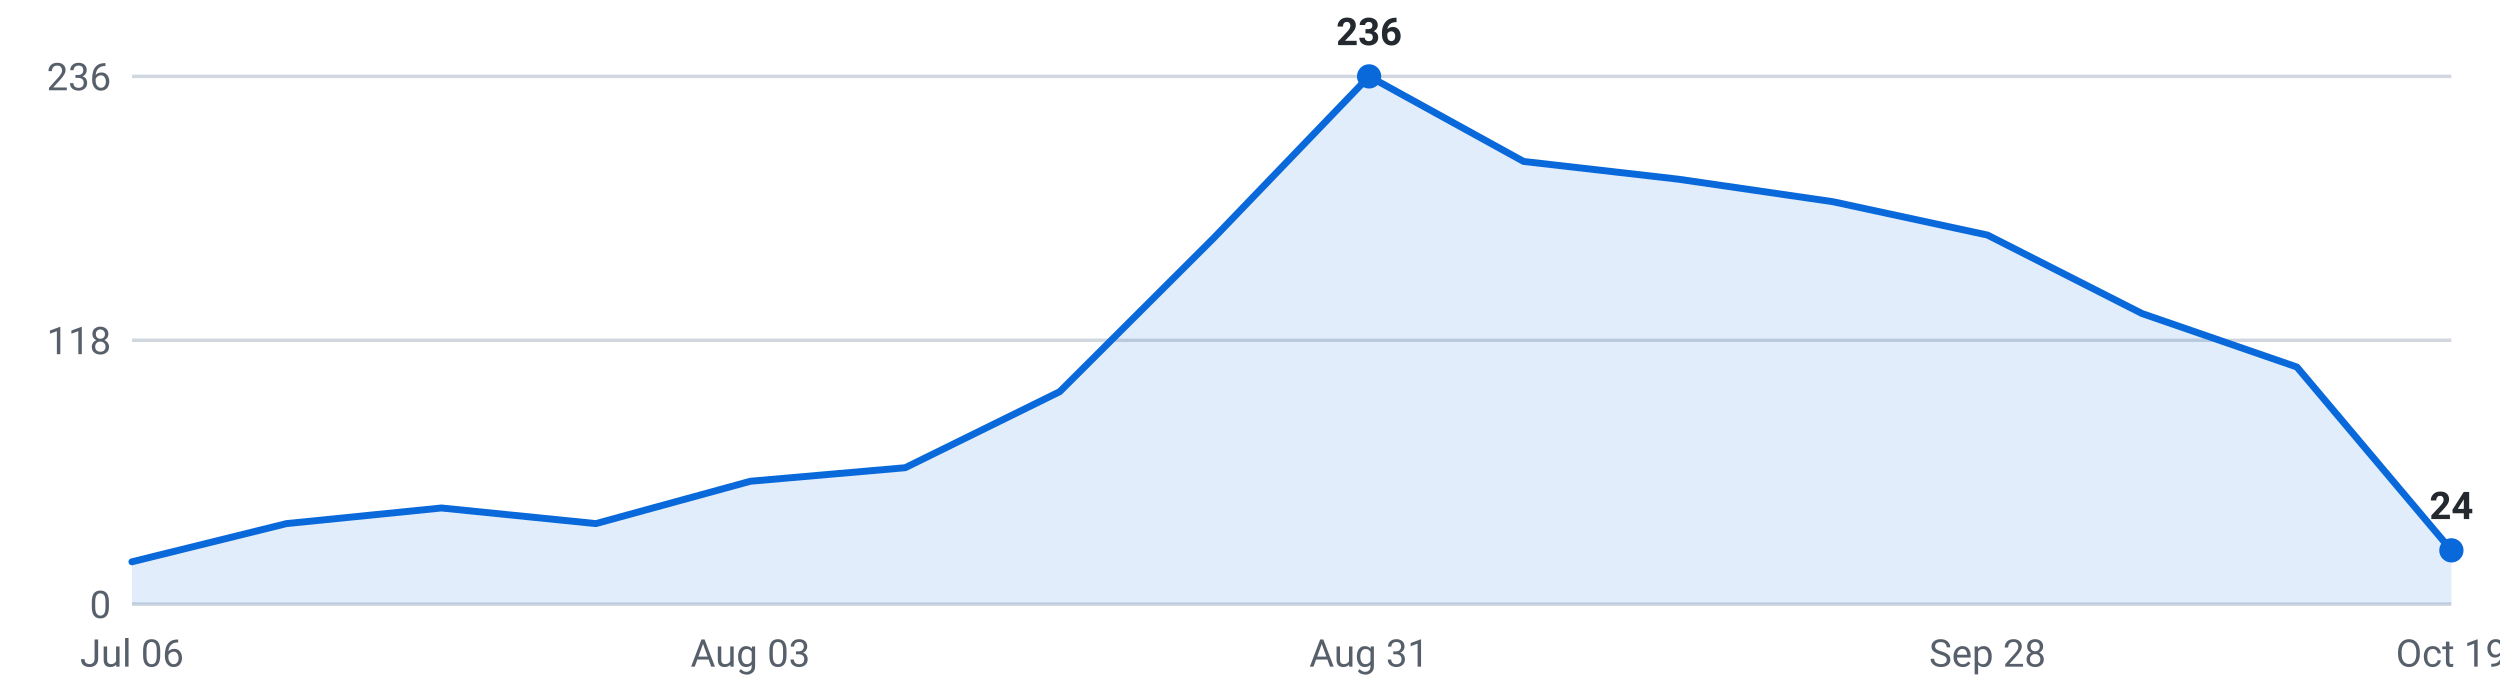
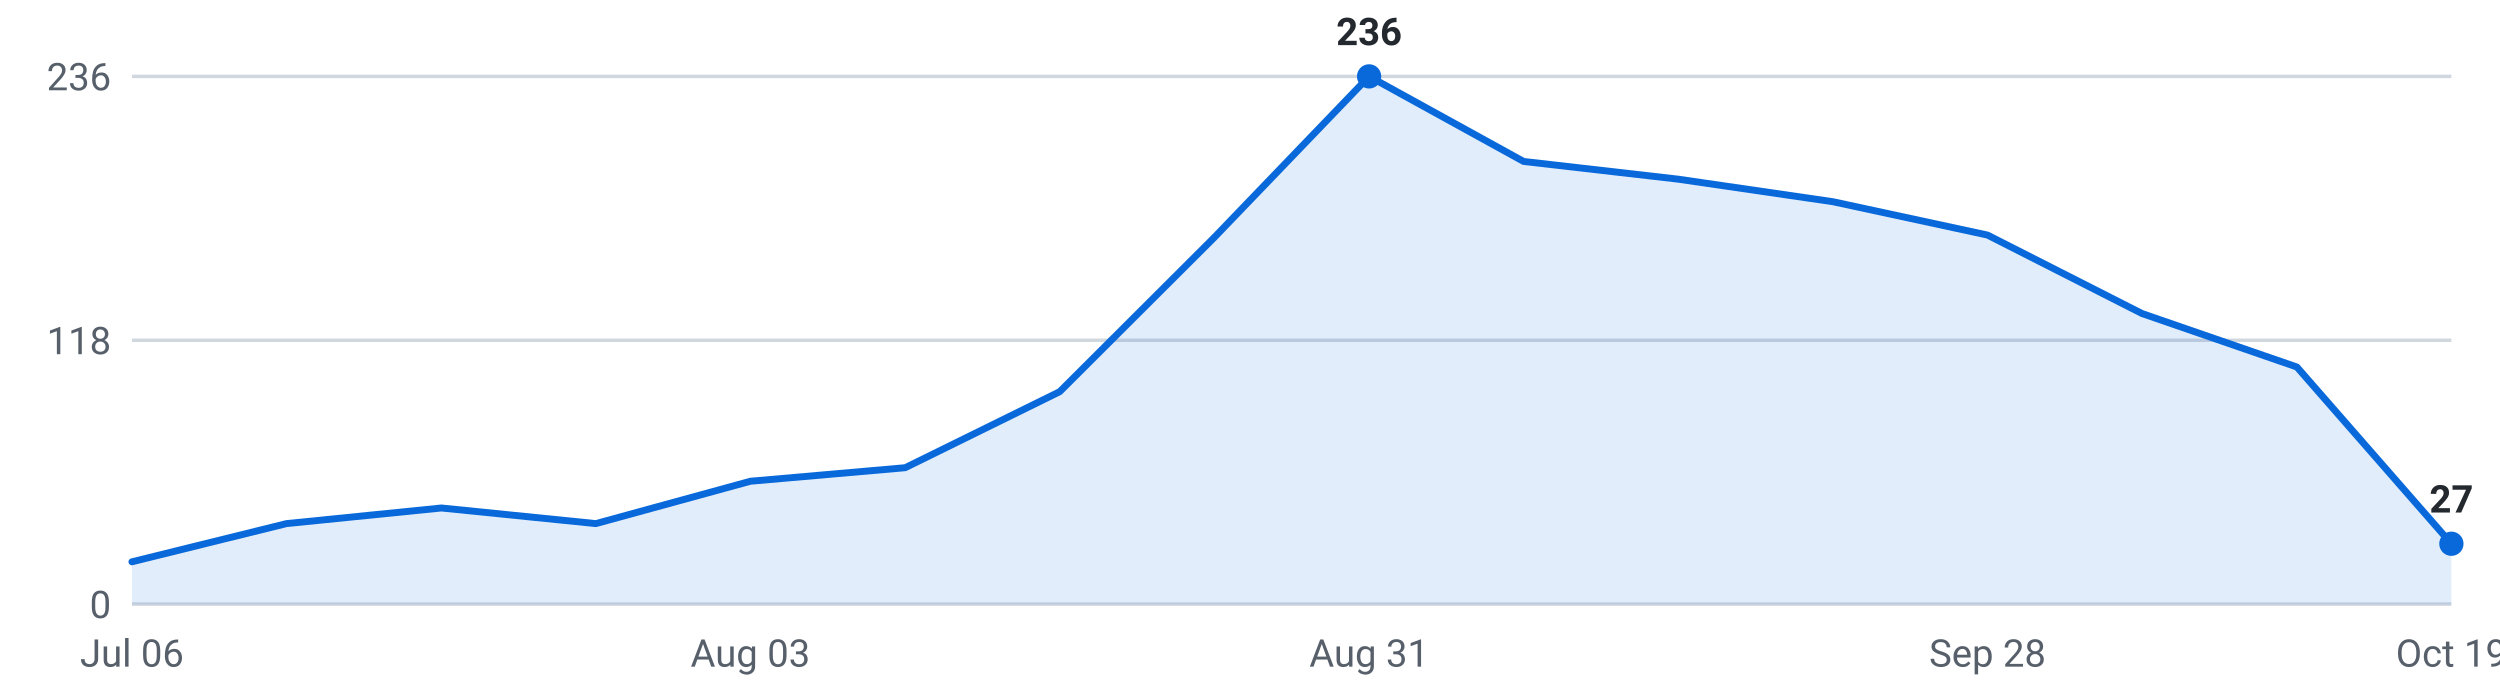
<svg xmlns="http://www.w3.org/2000/svg" viewBox="0 0 720 200" width="720" height="200" role="img" aria-label="Internships posted per week, last 16 weeks">
  <g font-family="-apple-system,Segoe UI,Roboto,sans-serif" font-size="11">
    <line x1="38" y1="174.0" x2="706" y2="174.0" stroke="#d0d7de" stroke-width="1" />
    <text x="32" y="178.0" text-anchor="end" fill="#57606a">0</text>
    <line x1="38" y1="98.0" x2="706" y2="98.0" stroke="#d0d7de" stroke-width="1" />
    <text x="32" y="102.0" text-anchor="end" fill="#57606a">118</text>
    <line x1="38" y1="22.0" x2="706" y2="22.0" stroke="#d0d7de" stroke-width="1" />
    <text x="32" y="26.0" text-anchor="end" fill="#57606a">236</text>
-     <path d="M38.0,174 L38.0,161.8 L82.5,150.8 L127.1,146.3 L171.6,150.8 L216.1,138.6 L260.7,134.7 L305.2,112.8 L349.7,68.4 L394.3,22.0 L438.8,46.5 L483.3,51.6 L527.9,58.1 L572.4,67.7 L616.9,90.3 L661.5,105.7 L706.0,158.5 L706.0,174 Z" fill="#0969da" fill-opacity="0.12" />
-     <polyline points="38.0,161.8 82.5,150.8 127.1,146.3 171.6,150.8 216.1,138.6 260.7,134.7 305.2,112.8 349.7,68.4 394.3,22.0 438.8,46.5 483.3,51.6 527.9,58.1 572.4,67.7 616.9,90.3 661.5,105.7 706.0,158.5" fill="none" stroke="#0969da" stroke-width="2" stroke-linejoin="round" stroke-linecap="round" />
+     <path d="M38.0,174 L38.0,161.8 L82.5,150.8 L127.1,146.3 L171.6,150.8 L216.1,138.6 L260.7,134.7 L305.2,112.8 L349.7,68.4 L394.3,22.0 L438.8,46.5 L483.3,51.6 L527.9,58.1 L572.4,67.7 L616.9,90.3 L661.5,105.7 L706.0,156.6 L706.0,174 Z" fill="#0969da" fill-opacity="0.12" />
+     <polyline points="38.0,161.8 82.5,150.8 127.1,146.3 171.6,150.8 216.1,138.6 260.7,134.7 305.2,112.8 349.7,68.4 394.3,22.0 438.8,46.5 483.3,51.6 527.9,58.1 572.4,67.7 616.9,90.3 661.5,105.7 706.0,156.6" fill="none" stroke="#0969da" stroke-width="2" stroke-linejoin="round" stroke-linecap="round" />
    <circle cx="394.3" cy="22.0" r="3.5" fill="#0969da" />
    <text x="394.3" y="13.0" text-anchor="middle" fill="#24292f" font-weight="600">236</text>
-     <circle cx="706.0" cy="158.5" r="3.5" fill="#0969da" />
-     <text x="706.0" y="149.5" text-anchor="middle" fill="#24292f" font-weight="600">24</text>
+     <circle cx="706.0" cy="156.6" r="3.5" fill="#0969da" />
+     <text x="706.0" y="147.6" text-anchor="middle" fill="#24292f" font-weight="600">27</text>
    <text x="38.0" y="192" text-anchor="middle" fill="#57606a">Jul 06</text>
    <text x="216.1" y="192" text-anchor="middle" fill="#57606a">Aug 03</text>
    <text x="394.3" y="192" text-anchor="middle" fill="#57606a">Aug 31</text>
    <text x="572.4" y="192" text-anchor="middle" fill="#57606a">Sep 28</text>
    <text x="706.0" y="192" text-anchor="middle" fill="#57606a">Oct 19</text>
  </g>
</svg>
